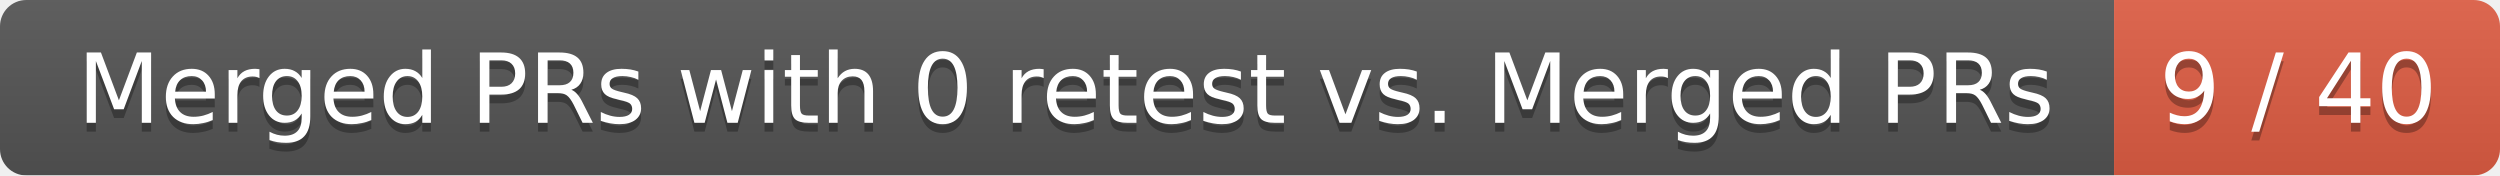
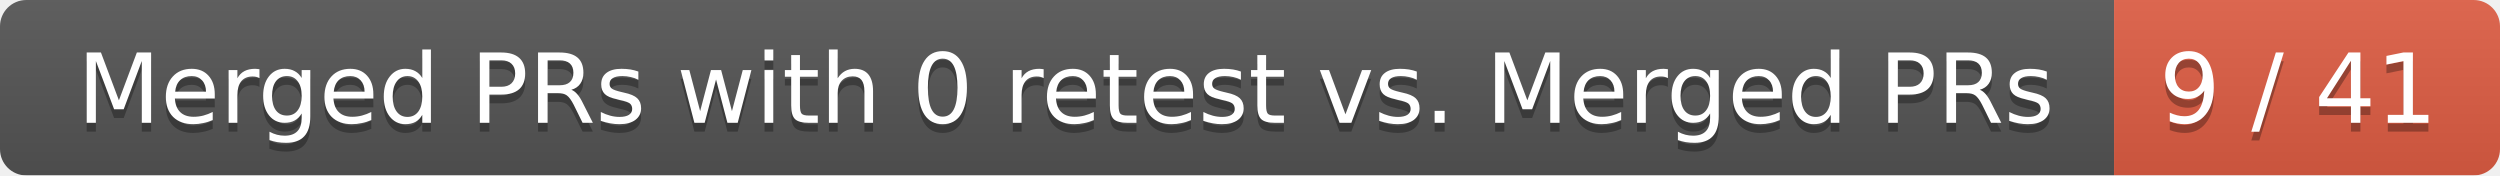
<svg xmlns="http://www.w3.org/2000/svg" width="285" height="20">
  <linearGradient id="smooth" x2="0" y2="100%">
    <stop offset="0" stop-color="#bbb" stop-opacity=".1" />
    <stop offset="1" stop-opacity=".1" />
  </linearGradient>
  <mask id="round">
    <rect width="285" height="20" rx="3" fill="#fff" />
  </mask>
  <g mask="url(#round)">
    <rect width="241" height="20" fill="#555" />
    <rect x="241" width="44" height="20" fill="#e05d44" />
    <rect width="285" height="20" fill="url(#smooth)" />
  </g>
  <g fill="#fff" text-anchor="middle" font-family="DejaVu Sans,Verdana,Geneva,sans-serif" font-size="11">
    <text x="121.5" y="15" fill="#010101" fill-opacity=".3">Merged PRs with 0 retest vs. Merged PRs</text>
    <text x="121.5" y="14">Merged PRs with 0 retest vs. Merged PRs</text>
-     <text x="262" y="15" fill="#010101" fill-opacity=".3">9 / 40</text>
-     <text x="262" y="14">9 / 40</text>
+     <text x="262" y="15" fill="#010101" fill-opacity=".3">9 / 41</text>
+     <text x="262" y="14">9 / 41</text>
  </g>
</svg>
